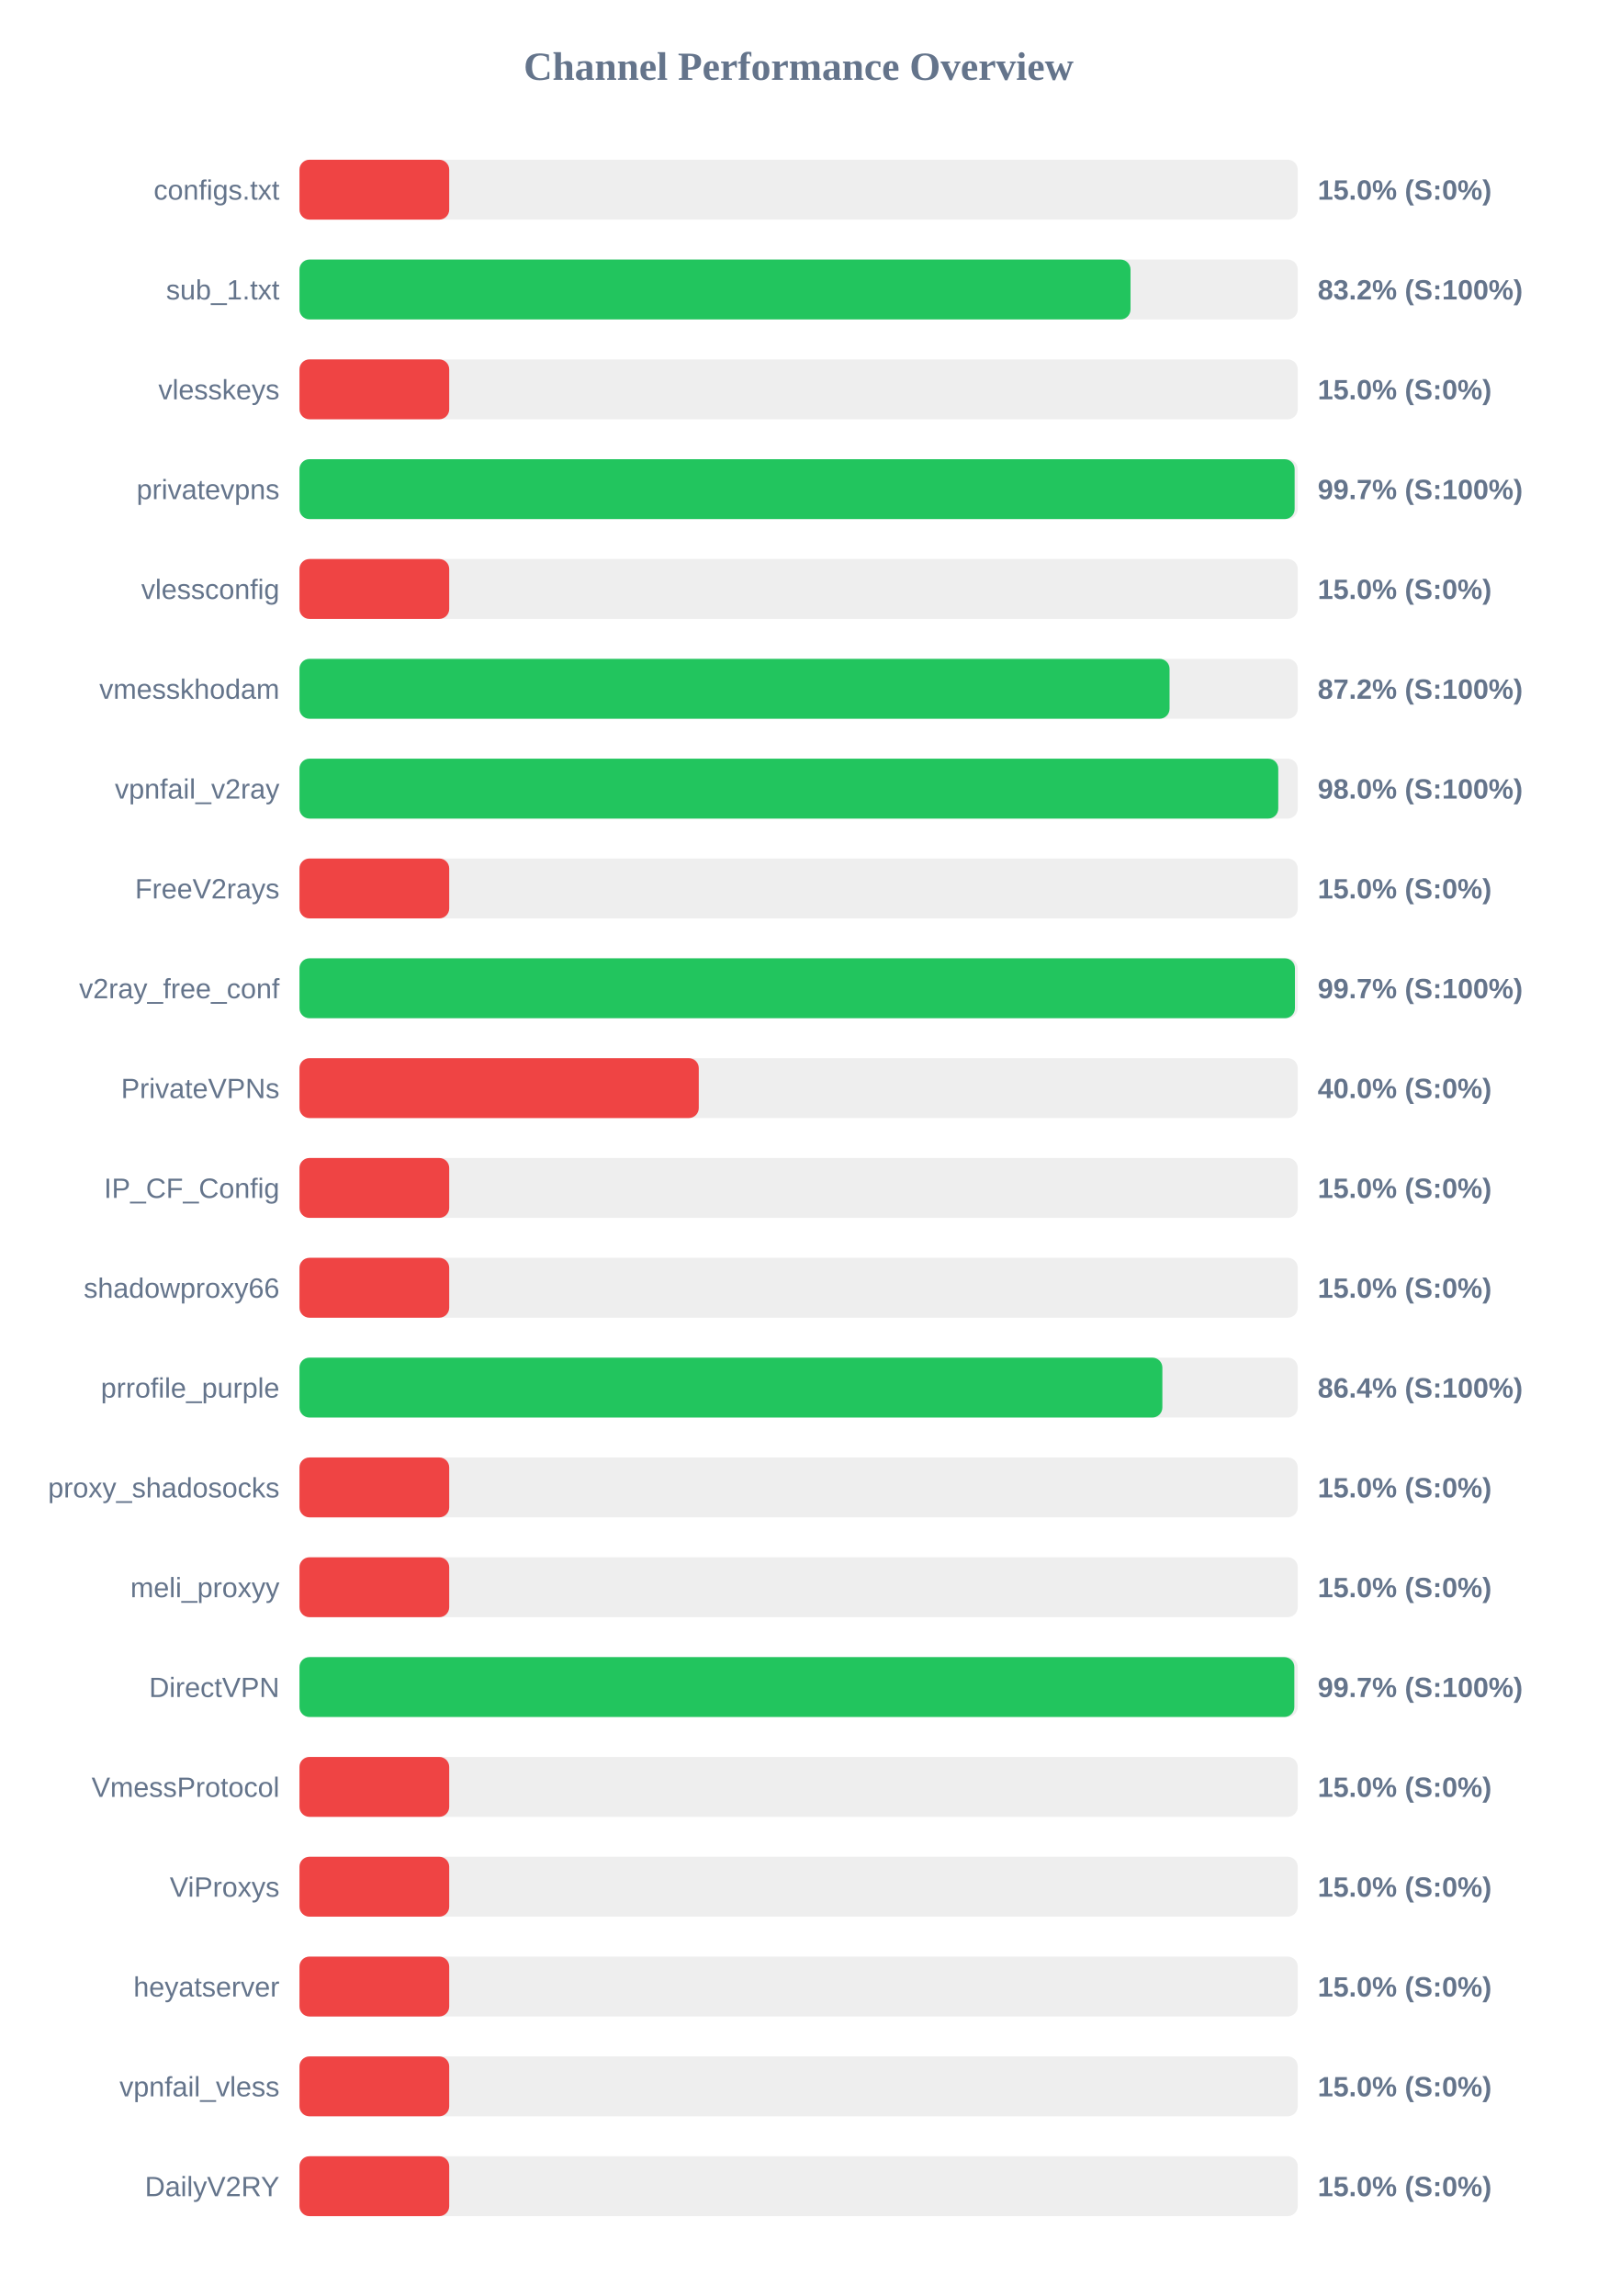
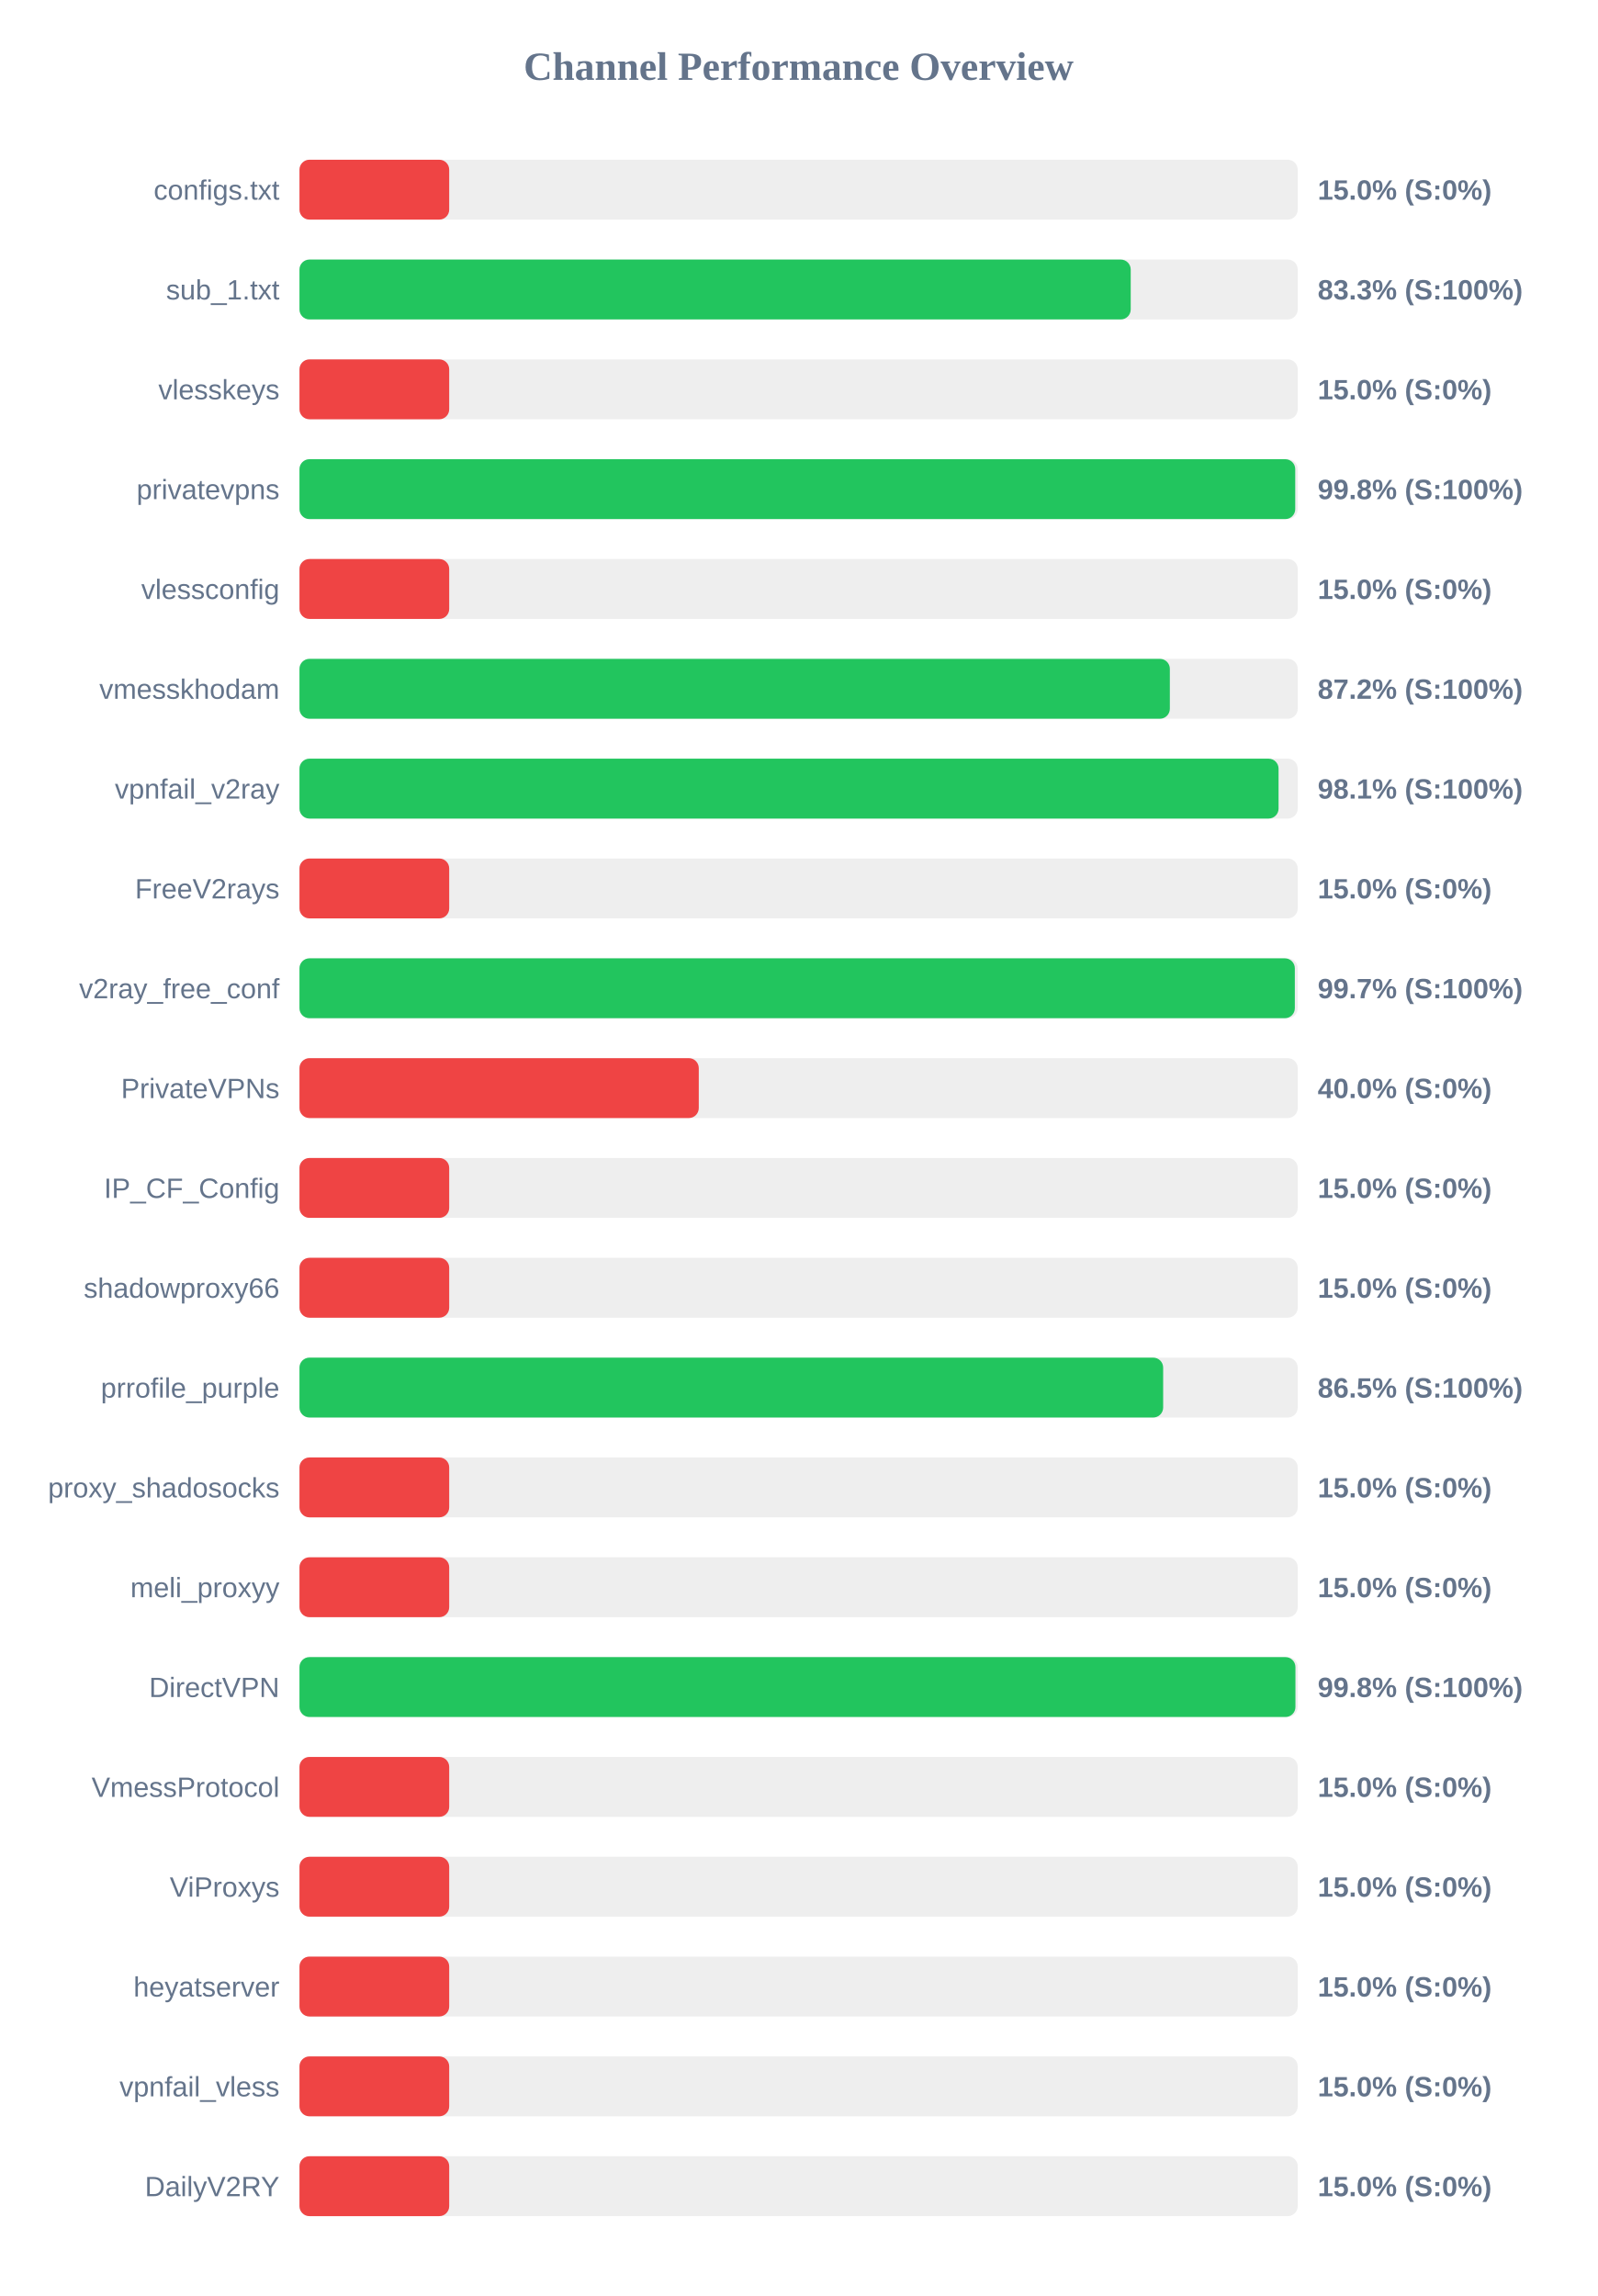
<svg xmlns="http://www.w3.org/2000/svg" width="800" height="1150" version="1.1">
  <style>
        .row { font: 14px Arial; fill: #64748b; }
        .score { font: bold 14px Arial; fill: #64748b; }
    </style>
  <text x="400" y="40" text-anchor="middle" font-size="20px" font-weight="bold" fill="#64748b">Channel Performance Overview</text>
  <rect x="150" y="80" width="500" height="30" fill="#eee" rx="5" />
  <rect x="150" y="80" width="75.0" height="30" fill="#ef4444" rx="5" />
  <text x="140" y="100" text-anchor="end" class="row">configs.txt</text>
  <text x="660" y="100" text-anchor="start" class="score">15.0% (S:0%)</text>
  <rect x="150" y="130" width="500" height="30" fill="#eee" rx="5" />
-   <rect x="150" y="130" width="416.25" height="30" fill="#22c55e" rx="5" />
+   <rect x="150" y="130" width="416.35" height="30" fill="#22c55e" rx="5" />
  <text x="140" y="150" text-anchor="end" class="row">sub_1.txt</text>
-   <text x="660" y="150" text-anchor="start" class="score">83.2% (S:100%)</text>
+   <text x="660" y="150" text-anchor="start" class="score">83.3% (S:100%)</text>
  <rect x="150" y="180" width="500" height="30" fill="#eee" rx="5" />
  <rect x="150" y="180" width="75.0" height="30" fill="#ef4444" rx="5" />
  <text x="140" y="200" text-anchor="end" class="row">vlesskeys</text>
  <text x="660" y="200" text-anchor="start" class="score">15.0% (S:0%)</text>
  <rect x="150" y="230" width="500" height="30" fill="#eee" rx="5" />
-   <rect x="150" y="230" width="498.45" height="30" fill="#22c55e" rx="5" />
+   <rect x="150" y="230" width="498.75" height="30" fill="#22c55e" rx="5" />
  <text x="140" y="250" text-anchor="end" class="row">privatevpns</text>
-   <text x="660" y="250" text-anchor="start" class="score">99.7% (S:100%)</text>
+   <text x="660" y="250" text-anchor="start" class="score">99.8% (S:100%)</text>
  <rect x="150" y="280" width="500" height="30" fill="#eee" rx="5" />
  <rect x="150" y="280" width="75.0" height="30" fill="#ef4444" rx="5" />
  <text x="140" y="300" text-anchor="end" class="row">vlessconfig</text>
  <text x="660" y="300" text-anchor="start" class="score">15.0% (S:0%)</text>
  <rect x="150" y="330" width="500" height="30" fill="#eee" rx="5" />
-   <rect x="150" y="330" width="435.8" height="30" fill="#22c55e" rx="5" />
+   <rect x="150" y="330" width="435.95" height="30" fill="#22c55e" rx="5" />
  <text x="140" y="350" text-anchor="end" class="row">vmesskhodam</text>
  <text x="660" y="350" text-anchor="start" class="score">87.2% (S:100%)</text>
  <rect x="150" y="380" width="500" height="30" fill="#eee" rx="5" />
-   <rect x="150" y="380" width="490.25" height="30" fill="#22c55e" rx="5" />
+   <rect x="150" y="380" width="490.4" height="30" fill="#22c55e" rx="5" />
  <text x="140" y="400" text-anchor="end" class="row">vpnfail_v2ray</text>
-   <text x="660" y="400" text-anchor="start" class="score">98.0% (S:100%)</text>
+   <text x="660" y="400" text-anchor="start" class="score">98.1% (S:100%)</text>
  <rect x="150" y="430" width="500" height="30" fill="#eee" rx="5" />
  <rect x="150" y="430" width="75.0" height="30" fill="#ef4444" rx="5" />
  <text x="140" y="450" text-anchor="end" class="row">FreeV2rays</text>
  <text x="660" y="450" text-anchor="start" class="score">15.0% (S:0%)</text>
  <rect x="150" y="480" width="500" height="30" fill="#eee" rx="5" />
-   <rect x="150" y="480" width="498.6" height="30" fill="#22c55e" rx="5" />
+   <rect x="150" y="480" width="498.55" height="30" fill="#22c55e" rx="5" />
  <text x="140" y="500" text-anchor="end" class="row">v2ray_free_conf</text>
  <text x="660" y="500" text-anchor="start" class="score">99.7% (S:100%)</text>
  <rect x="150" y="530" width="500" height="30" fill="#eee" rx="5" />
  <rect x="150" y="530" width="200.0" height="30" fill="#ef4444" rx="5" />
  <text x="140" y="550" text-anchor="end" class="row">PrivateVPNs</text>
  <text x="660" y="550" text-anchor="start" class="score">40.0% (S:0%)</text>
  <rect x="150" y="580" width="500" height="30" fill="#eee" rx="5" />
  <rect x="150" y="580" width="75.0" height="30" fill="#ef4444" rx="5" />
  <text x="140" y="600" text-anchor="end" class="row">IP_CF_Config</text>
  <text x="660" y="600" text-anchor="start" class="score">15.0% (S:0%)</text>
  <rect x="150" y="630" width="500" height="30" fill="#eee" rx="5" />
  <rect x="150" y="630" width="75.0" height="30" fill="#ef4444" rx="5" />
  <text x="140" y="650" text-anchor="end" class="row">shadowproxy66</text>
  <text x="660" y="650" text-anchor="start" class="score">15.0% (S:0%)</text>
  <rect x="150" y="680" width="500" height="30" fill="#eee" rx="5" />
-   <rect x="150" y="680" width="432.2" height="30" fill="#22c55e" rx="5" />
+   <rect x="150" y="680" width="432.6" height="30" fill="#22c55e" rx="5" />
  <text x="140" y="700" text-anchor="end" class="row">prrofile_purple</text>
-   <text x="660" y="700" text-anchor="start" class="score">86.4% (S:100%)</text>
+   <text x="660" y="700" text-anchor="start" class="score">86.5% (S:100%)</text>
  <rect x="150" y="730" width="500" height="30" fill="#eee" rx="5" />
  <rect x="150" y="730" width="75.0" height="30" fill="#ef4444" rx="5" />
  <text x="140" y="750" text-anchor="end" class="row">proxy_shadosocks</text>
  <text x="660" y="750" text-anchor="start" class="score">15.0% (S:0%)</text>
  <rect x="150" y="780" width="500" height="30" fill="#eee" rx="5" />
  <rect x="150" y="780" width="75.0" height="30" fill="#ef4444" rx="5" />
  <text x="140" y="800" text-anchor="end" class="row">meli_proxyy</text>
  <text x="660" y="800" text-anchor="start" class="score">15.0% (S:0%)</text>
  <rect x="150" y="830" width="500" height="30" fill="#eee" rx="5" />
-   <rect x="150" y="830" width="498.3" height="30" fill="#22c55e" rx="5" />
+   <rect x="150" y="830" width="498.85" height="30" fill="#22c55e" rx="5" />
  <text x="140" y="850" text-anchor="end" class="row">DirectVPN</text>
-   <text x="660" y="850" text-anchor="start" class="score">99.7% (S:100%)</text>
+   <text x="660" y="850" text-anchor="start" class="score">99.8% (S:100%)</text>
  <rect x="150" y="880" width="500" height="30" fill="#eee" rx="5" />
  <rect x="150" y="880" width="75.0" height="30" fill="#ef4444" rx="5" />
  <text x="140" y="900" text-anchor="end" class="row">VmessProtocol</text>
  <text x="660" y="900" text-anchor="start" class="score">15.0% (S:0%)</text>
  <rect x="150" y="930" width="500" height="30" fill="#eee" rx="5" />
  <rect x="150" y="930" width="75.0" height="30" fill="#ef4444" rx="5" />
  <text x="140" y="950" text-anchor="end" class="row">ViProxys</text>
  <text x="660" y="950" text-anchor="start" class="score">15.0% (S:0%)</text>
  <rect x="150" y="980" width="500" height="30" fill="#eee" rx="5" />
  <rect x="150" y="980" width="75.0" height="30" fill="#ef4444" rx="5" />
  <text x="140" y="1000" text-anchor="end" class="row">heyatserver</text>
  <text x="660" y="1000" text-anchor="start" class="score">15.0% (S:0%)</text>
  <rect x="150" y="1030" width="500" height="30" fill="#eee" rx="5" />
  <rect x="150" y="1030" width="75.0" height="30" fill="#ef4444" rx="5" />
  <text x="140" y="1050" text-anchor="end" class="row">vpnfail_vless</text>
  <text x="660" y="1050" text-anchor="start" class="score">15.0% (S:0%)</text>
  <rect x="150" y="1080" width="500" height="30" fill="#eee" rx="5" />
  <rect x="150" y="1080" width="75.0" height="30" fill="#ef4444" rx="5" />
  <text x="140" y="1100" text-anchor="end" class="row">DailyV2RY</text>
  <text x="660" y="1100" text-anchor="start" class="score">15.0% (S:0%)</text>
</svg>
